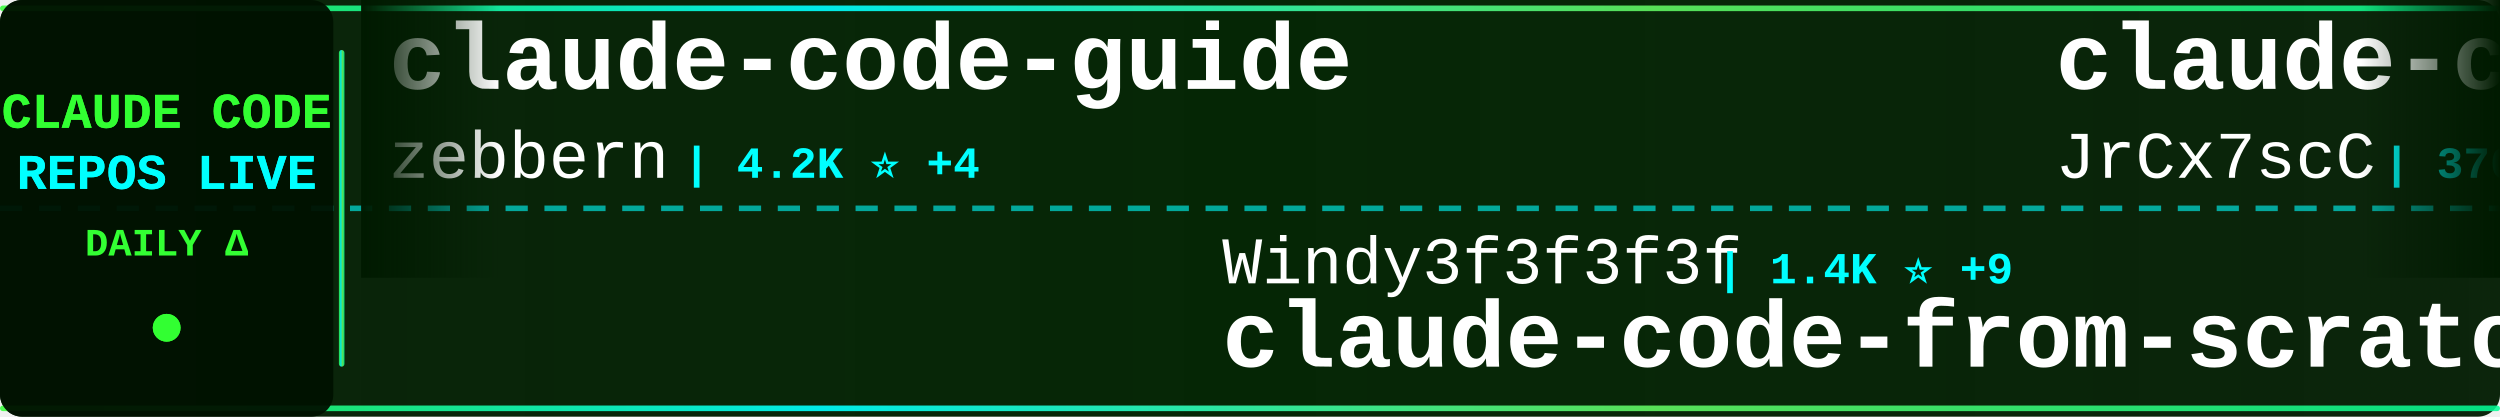
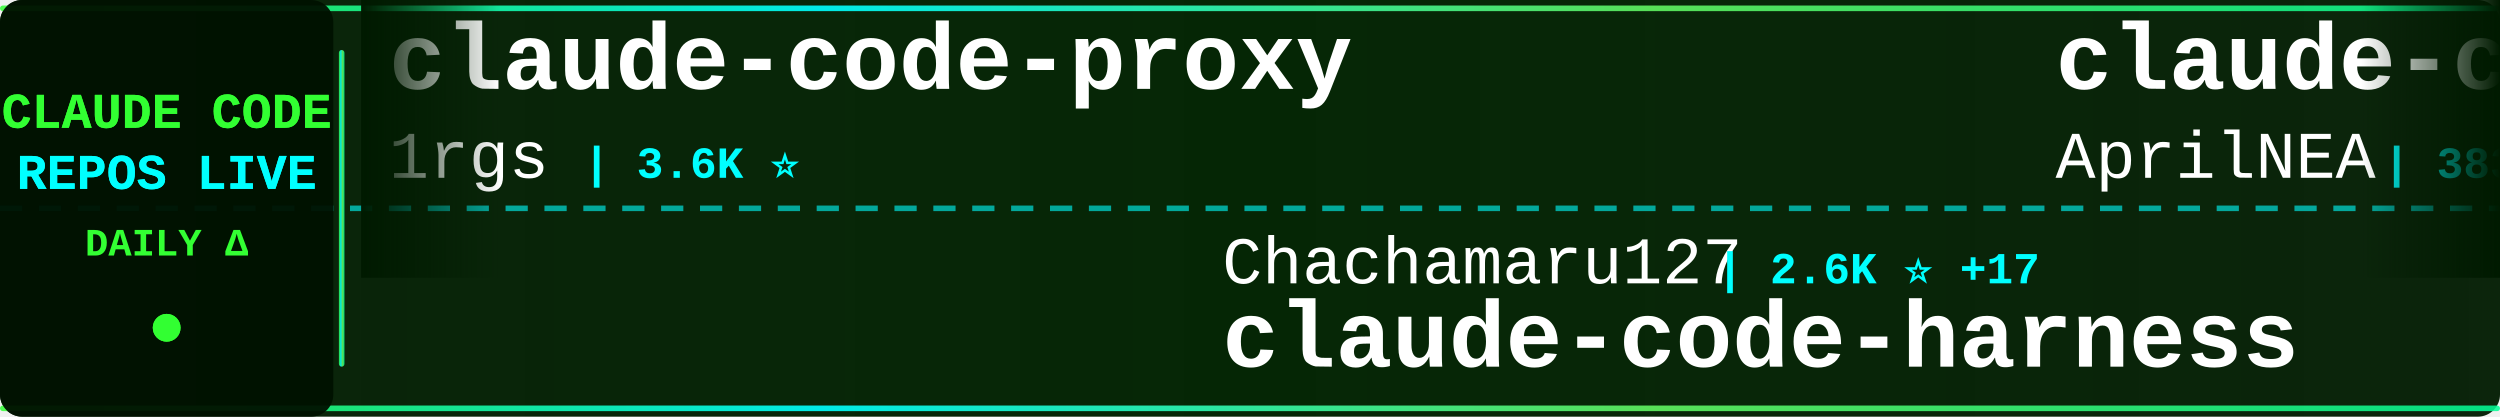
<svg xmlns="http://www.w3.org/2000/svg" width="900" height="150">
  <defs>
    <linearGradient id="tickerBg" x1="0%" y1="0%" x2="100%" y2="0%">
      <stop offset="0%" style="stop-color:#001a00;stop-opacity:0.95" />
      <stop offset="50%" style="stop-color:#002200;stop-opacity:0.98" />
      <stop offset="100%" style="stop-color:#001a00;stop-opacity:0.95" />
    </linearGradient>
    <linearGradient id="borderGrad" x1="0%" y1="0%" x2="100%" y2="0%">
      <stop offset="0%" style="stop-color:#33ff33;stop-opacity:0.85">
        <animate attributeName="stop-opacity" values="0.85;1;0.85" dur="2s" repeatCount="indefinite" />
      </stop>
      <stop offset="33%" style="stop-color:#00ffff;stop-opacity:0.9">
        <animate attributeName="stop-opacity" values="0.9;1;0.9" dur="2.2s" repeatCount="indefinite" />
      </stop>
      <stop offset="66%" style="stop-color:#66ff66;stop-opacity:0.85">
        <animate attributeName="stop-opacity" values="0.85;1;0.85" dur="1.8s" repeatCount="indefinite" />
      </stop>
      <stop offset="100%" style="stop-color:#00ff99;stop-opacity:0.85">
        <animate attributeName="stop-opacity" values="0.85;1;0.85" dur="2s" repeatCount="indefinite" />
      </stop>
    </linearGradient>
    <filter id="textGlow">
      <feGaussianBlur stdDeviation="0.1" result="coloredBlur" />
      <feMerge>
        <feMergeNode in="coloredBlur" />
        <feMergeNode in="SourceGraphic" />
      </feMerge>
    </filter>
    <filter id="metricGlow">
      <feGaussianBlur stdDeviation="0.2" result="coloredBlur" />
      <feMerge>
        <feMergeNode in="coloredBlur" />
        <feMergeNode in="SourceGraphic" />
      </feMerge>
    </filter>
    <linearGradient id="leftFade" x1="0%" y1="0%" x2="100%" y2="0%">
      <stop offset="0%" style="stop-color:#001a00;stop-opacity:1" />
      <stop offset="100%" style="stop-color:#001a00;stop-opacity:0" />
    </linearGradient>
    <linearGradient id="rightFade" x1="0%" y1="0%" x2="100%" y2="0%">
      <stop offset="0%" style="stop-color:#001a00;stop-opacity:0" />
      <stop offset="100%" style="stop-color:#001a00;stop-opacity:1" />
    </linearGradient>
  </defs>
  <rect width="900" height="150" fill="url(#tickerBg)" rx="8" />
  <rect x="0" y="2" width="900" height="2" fill="url(#borderGrad)" rx="1" />
  <rect x="0" y="146" width="900" height="2" fill="url(#borderGrad)" rx="1" />
  <line x1="0" y1="75" x2="900" y2="75" stroke="#00ffff" stroke-width="2" stroke-dasharray="8 6" opacity="0.6" />
  <rect x="0" y="0" width="120" height="150" fill="#001100" opacity="0.95" rx="8" />
  <text x="60" y="46" font-family="'Courier New', monospace" font-size="18" font-weight="bold" fill="#33ff33" text-anchor="middle" filter="url(#textGlow)">
    CLAUDE CODE
  </text>
  <text x="60" y="68" font-family="'Courier New', monospace" font-size="18" font-weight="bold" fill="#00ffff" text-anchor="middle" filter="url(#textGlow)">
    REPOS LIVE
  </text>
  <text x="60" y="92" font-family="'Courier New', monospace" font-size="14" font-weight="bold" fill="#33ff33" text-anchor="middle">
    DAILY Δ
  </text>
  <circle cx="60" cy="118" r="5" fill="#33ff33" filter="url(#metricGlow)">
    <animate attributeName="r" values="4;6;4" dur="1.5s" repeatCount="indefinite" />
    <animate attributeName="opacity" values="0.6;1;0.6" dur="1.5s" repeatCount="indefinite" />
  </circle>
  <rect x="122" y="18" width="2" height="114" fill="url(#borderGrad)" rx="1" />
  <clipPath id="tickerClip">
    <rect x="130" y="0" width="770" height="150" />
  </clipPath>
  <g clip-path="url(#tickerClip)">
    <g id="tickerItems">
      <animateTransform attributeName="transform" attributeType="XML" type="translate" from="0 0" to="-3000 0" dur="54s" repeatCount="indefinite" />
      <g transform="translate(0, 0)">
-         <text x="140" y="32" font-family="'Courier New', monospace" font-size="34" font-weight="bold" fill="#ffffff">claude-code-guide</text>
-         <text x="140" y="64" font-family="'Courier New', monospace" font-size="24" font-weight="normal" fill="#ffffff" opacity="1.0">zebbern</text>
-         <text x="246" y="64" font-family="'Courier New', monospace" font-size="16" font-weight="bold" fill="#00ffff"> | 4.2K ⭐ +4</text>
+         <text x="140" y="32" font-family="'Courier New', monospace" font-size="34" font-weight="bold" fill="#ffffff">claude-code-proxy</text>
+         <text x="140" y="64" font-family="'Courier New', monospace" font-size="24" font-weight="normal" fill="#ffffff" opacity="1.0">1rgs</text>
+         <text x="210" y="64" font-family="'Courier New', monospace" font-size="16" font-weight="bold" fill="#00ffff"> | 3.6K ⭐</text>
      </g>
      <g transform="translate(300, 0)">
-         <text x="140" y="102" font-family="'Courier New', monospace" font-size="24" font-weight="normal" fill="#ffffff" opacity="1.0">Windy3f3f3f3f</text>
-         <text x="318" y="102" font-family="'Courier New', monospace" font-size="16" font-weight="bold" fill="#00ffff"> | 1.4K ⭐ +9</text>
-         <text x="140" y="132" font-family="'Courier New', monospace" font-size="34" font-weight="bold" fill="#ffffff">claude-code-from-scratch</text>
+         <text x="140" y="102" font-family="'Courier New', monospace" font-size="24" font-weight="normal" fill="#ffffff" opacity="1.0">Chachamaru127</text>
+         <text x="318" y="102" font-family="'Courier New', monospace" font-size="16" font-weight="bold" fill="#00ffff"> | 2.6K ⭐ +17</text>
+         <text x="140" y="132" font-family="'Courier New', monospace" font-size="34" font-weight="bold" fill="#ffffff">claude-code-harness</text>
      </g>
      <g transform="translate(600, 0)">
        <text x="140" y="32" font-family="'Courier New', monospace" font-size="34" font-weight="bold" fill="#ffffff">claude-code-source</text>
-         <text x="140" y="64" font-family="'Courier New', monospace" font-size="24" font-weight="normal" fill="#ffffff" opacity="1.0">JrCx7scC</text>
-         <text x="258" y="64" font-family="'Courier New', monospace" font-size="16" font-weight="bold" fill="#00ffff"> | 370 ⭐</text>
+         <text x="140" y="64" font-family="'Courier New', monospace" font-size="24" font-weight="normal" fill="#ffffff" opacity="1.0">AprilNEA</text>
+         <text x="258" y="64" font-family="'Courier New', monospace" font-size="16" font-weight="bold" fill="#00ffff"> | 383 ⭐</text>
      </g>
      <g transform="translate(900, 0)">
-         <text x="140" y="102" font-family="'Courier New', monospace" font-size="24" font-weight="normal" fill="#ffffff" opacity="1.0">luyao618</text>
-         <text x="258" y="102" font-family="'Courier New', monospace" font-size="16" font-weight="bold" fill="#00ffff"> | 1.5K ⭐ +4</text>
-         <text x="140" y="132" font-family="'Courier New', monospace" font-size="34" font-weight="bold" fill="#ffffff">Claude-Code-Source-Study</text>
+         <text x="140" y="102" font-family="'Courier New', monospace" font-size="24" font-weight="normal" fill="#ffffff" opacity="1.0">disler</text>
+         <text x="234" y="102" font-family="'Courier New', monospace" font-size="16" font-weight="bold" fill="#00ffff"> | 3.7K ⭐ +1</text>
+         <text x="140" y="132" font-family="'Courier New', monospace" font-size="34" font-weight="bold" fill="#ffffff">claude-code-hooks-master...</text>
      </g>
      <g transform="translate(1200, 0)">
-         <text x="140" y="32" font-family="'Courier New', monospace" font-size="34" font-weight="bold" fill="#ffffff">claude-code-tudou</text>
-         <text x="140" y="64" font-family="'Courier New', monospace" font-size="24" font-weight="normal" fill="#ffffff" opacity="1.0">AICoderTudou</text>
-         <text x="306" y="64" font-family="'Courier New', monospace" font-size="16" font-weight="bold" fill="#00ffff"> | 500 ⭐</text>
+         <text x="140" y="32" font-family="'Courier New', monospace" font-size="34" font-weight="bold" fill="#ffffff">claude-code-base-action</text>
+         <text x="140" y="64" font-family="'Courier New', monospace" font-size="24" font-weight="normal" fill="#ffffff" opacity="1.0">anthropics</text>
+         <text x="282" y="64" font-family="'Courier New', monospace" font-size="16" font-weight="bold" fill="#00ffff"> | 865 ⭐ +2</text>
      </g>
      <g transform="translate(1500, 0)">
-         <text x="140" y="102" font-family="'Courier New', monospace" font-size="24" font-weight="normal" fill="#ffffff" opacity="1.0">alirezarezvani</text>
-         <text x="330" y="102" font-family="'Courier New', monospace" font-size="16" font-weight="bold" fill="#00ffff"> | 17.3K ⭐ +94</text>
-         <text x="140" y="132" font-family="'Courier New', monospace" font-size="34" font-weight="bold" fill="#ffffff">claude-skills</text>
+         <text x="140" y="102" font-family="'Courier New', monospace" font-size="24" font-weight="normal" fill="#ffffff" opacity="1.0">shanraisshan</text>
+         <text x="306" y="102" font-family="'Courier New', monospace" font-size="16" font-weight="bold" fill="#00ffff"> | 56.6K ⭐ +131</text>
+         <text x="140" y="132" font-family="'Courier New', monospace" font-size="34" font-weight="bold" fill="#ffffff">claude-code-best-practic...</text>
      </g>
      <g transform="translate(1800, 0)">
-         <text x="140" y="32" font-family="'Courier New', monospace" font-size="34" font-weight="bold" fill="#ffffff">claude-code-spec-workflo...</text>
-         <text x="140" y="64" font-family="'Courier New', monospace" font-size="24" font-weight="normal" fill="#ffffff" opacity="1.0">Pimzino</text>
-         <text x="246" y="64" font-family="'Courier New', monospace" font-size="16" font-weight="bold" fill="#00ffff"> | 3.8K ⭐ +1</text>
+         <text x="140" y="32" font-family="'Courier New', monospace" font-size="34" font-weight="bold" fill="#ffffff">claude-code-cli</text>
+         <text x="140" y="64" font-family="'Courier New', monospace" font-size="24" font-weight="normal" fill="#ffffff" opacity="1.0">huangserva</text>
+         <text x="282" y="64" font-family="'Courier New', monospace" font-size="16" font-weight="bold" fill="#00ffff"> | 597 ⭐</text>
      </g>
      <g transform="translate(2100, 0)">
-         <text x="140" y="102" font-family="'Courier New', monospace" font-size="24" font-weight="normal" fill="#ffffff" opacity="1.0">ChinaSiro</text>
-         <text x="270" y="102" font-family="'Courier New', monospace" font-size="16" font-weight="bold" fill="#00ffff"> | 9.3K ⭐ +15</text>
-         <text x="140" y="132" font-family="'Courier New', monospace" font-size="34" font-weight="bold" fill="#ffffff">claude-code-sourcemap</text>
+         <text x="140" y="102" font-family="'Courier New', monospace" font-size="24" font-weight="normal" fill="#ffffff" opacity="1.0">huangjia2019</text>
+         <text x="306" y="102" font-family="'Courier New', monospace" font-size="16" font-weight="bold" fill="#00ffff"> | 782 ⭐ +6</text>
+         <text x="140" y="132" font-family="'Courier New', monospace" font-size="34" font-weight="bold" fill="#ffffff">claude-code-engineering</text>
      </g>
      <g transform="translate(2400, 0)">
-         <text x="140" y="32" font-family="'Courier New', monospace" font-size="34" font-weight="bold" fill="#ffffff">claude-code-rust</text>
-         <text x="140" y="64" font-family="'Courier New', monospace" font-size="24" font-weight="normal" fill="#ffffff" opacity="1.0">lorryjovens-hub</text>
-         <text x="342" y="64" font-family="'Courier New', monospace" font-size="16" font-weight="bold" fill="#00ffff"> | 1.6K ⭐ +3</text>
+         <text x="140" y="32" font-family="'Courier New', monospace" font-size="34" font-weight="bold" fill="#ffffff">ECC</text>
+         <text x="140" y="64" font-family="'Courier New', monospace" font-size="24" font-weight="normal" fill="#ffffff" opacity="1.0">affaan-m</text>
+         <text x="258" y="64" font-family="'Courier New', monospace" font-size="16" font-weight="bold" fill="#00ffff"> | 208.5K ⭐ +1.0K</text>
      </g>
      <g transform="translate(2700, 0)">
-         <text x="140" y="102" font-family="'Courier New', monospace" font-size="24" font-weight="normal" fill="#ffffff" opacity="1.0">huangserva</text>
-         <text x="282" y="102" font-family="'Courier New', monospace" font-size="16" font-weight="bold" fill="#00ffff"> | 597 ⭐</text>
-         <text x="140" y="132" font-family="'Courier New', monospace" font-size="34" font-weight="bold" fill="#ffffff">claude-code-cli</text>
+         <text x="140" y="102" font-family="'Courier New', monospace" font-size="24" font-weight="normal" fill="#ffffff" opacity="1.0">kodu-ai</text>
+         <text x="246" y="102" font-family="'Courier New', monospace" font-size="16" font-weight="bold" fill="#00ffff"> | 5.3K ⭐</text>
+         <text x="140" y="132" font-family="'Courier New', monospace" font-size="34" font-weight="bold" fill="#ffffff">claude-coder</text>
      </g>
      <g transform="translate(3000, 0)">
-         <text x="140" y="32" font-family="'Courier New', monospace" font-size="34" font-weight="bold" fill="#ffffff">claude-code-guide</text>
-         <text x="140" y="64" font-family="'Courier New', monospace" font-size="24" font-weight="normal" fill="#ffffff" opacity="1.0">zebbern</text>
-         <text x="246" y="64" font-family="'Courier New', monospace" font-size="16" font-weight="bold" fill="#00ffff"> | 4.2K ⭐ +4</text>
+         <text x="140" y="32" font-family="'Courier New', monospace" font-size="34" font-weight="bold" fill="#ffffff">claude-code-proxy</text>
+         <text x="140" y="64" font-family="'Courier New', monospace" font-size="24" font-weight="normal" fill="#ffffff" opacity="1.0">1rgs</text>
+         <text x="210" y="64" font-family="'Courier New', monospace" font-size="16" font-weight="bold" fill="#00ffff"> | 3.6K ⭐</text>
      </g>
      <g transform="translate(3300, 0)">
-         <text x="140" y="102" font-family="'Courier New', monospace" font-size="24" font-weight="normal" fill="#ffffff" opacity="1.0">Windy3f3f3f3f</text>
-         <text x="318" y="102" font-family="'Courier New', monospace" font-size="16" font-weight="bold" fill="#00ffff"> | 1.4K ⭐ +9</text>
-         <text x="140" y="132" font-family="'Courier New', monospace" font-size="34" font-weight="bold" fill="#ffffff">claude-code-from-scratch</text>
+         <text x="140" y="102" font-family="'Courier New', monospace" font-size="24" font-weight="normal" fill="#ffffff" opacity="1.0">Chachamaru127</text>
+         <text x="318" y="102" font-family="'Courier New', monospace" font-size="16" font-weight="bold" fill="#00ffff"> | 2.6K ⭐ +17</text>
+         <text x="140" y="132" font-family="'Courier New', monospace" font-size="34" font-weight="bold" fill="#ffffff">claude-code-harness</text>
      </g>
      <g transform="translate(3600, 0)">
        <text x="140" y="32" font-family="'Courier New', monospace" font-size="34" font-weight="bold" fill="#ffffff">claude-code-source</text>
-         <text x="140" y="64" font-family="'Courier New', monospace" font-size="24" font-weight="normal" fill="#ffffff" opacity="1.0">JrCx7scC</text>
-         <text x="258" y="64" font-family="'Courier New', monospace" font-size="16" font-weight="bold" fill="#00ffff"> | 370 ⭐</text>
+         <text x="140" y="64" font-family="'Courier New', monospace" font-size="24" font-weight="normal" fill="#ffffff" opacity="1.0">AprilNEA</text>
+         <text x="258" y="64" font-family="'Courier New', monospace" font-size="16" font-weight="bold" fill="#00ffff"> | 383 ⭐</text>
      </g>
      <g transform="translate(3900, 0)">
-         <text x="140" y="102" font-family="'Courier New', monospace" font-size="24" font-weight="normal" fill="#ffffff" opacity="1.0">luyao618</text>
-         <text x="258" y="102" font-family="'Courier New', monospace" font-size="16" font-weight="bold" fill="#00ffff"> | 1.5K ⭐ +4</text>
-         <text x="140" y="132" font-family="'Courier New', monospace" font-size="34" font-weight="bold" fill="#ffffff">Claude-Code-Source-Study</text>
+         <text x="140" y="102" font-family="'Courier New', monospace" font-size="24" font-weight="normal" fill="#ffffff" opacity="1.0">disler</text>
+         <text x="234" y="102" font-family="'Courier New', monospace" font-size="16" font-weight="bold" fill="#00ffff"> | 3.7K ⭐ +1</text>
+         <text x="140" y="132" font-family="'Courier New', monospace" font-size="34" font-weight="bold" fill="#ffffff">claude-code-hooks-master...</text>
      </g>
    </g>
  </g>
  <rect x="130" y="0" width="50" height="100" fill="url(#leftFade)" />
  <rect x="850" y="0" width="50" height="100" fill="url(#rightFade)" />
</svg>
